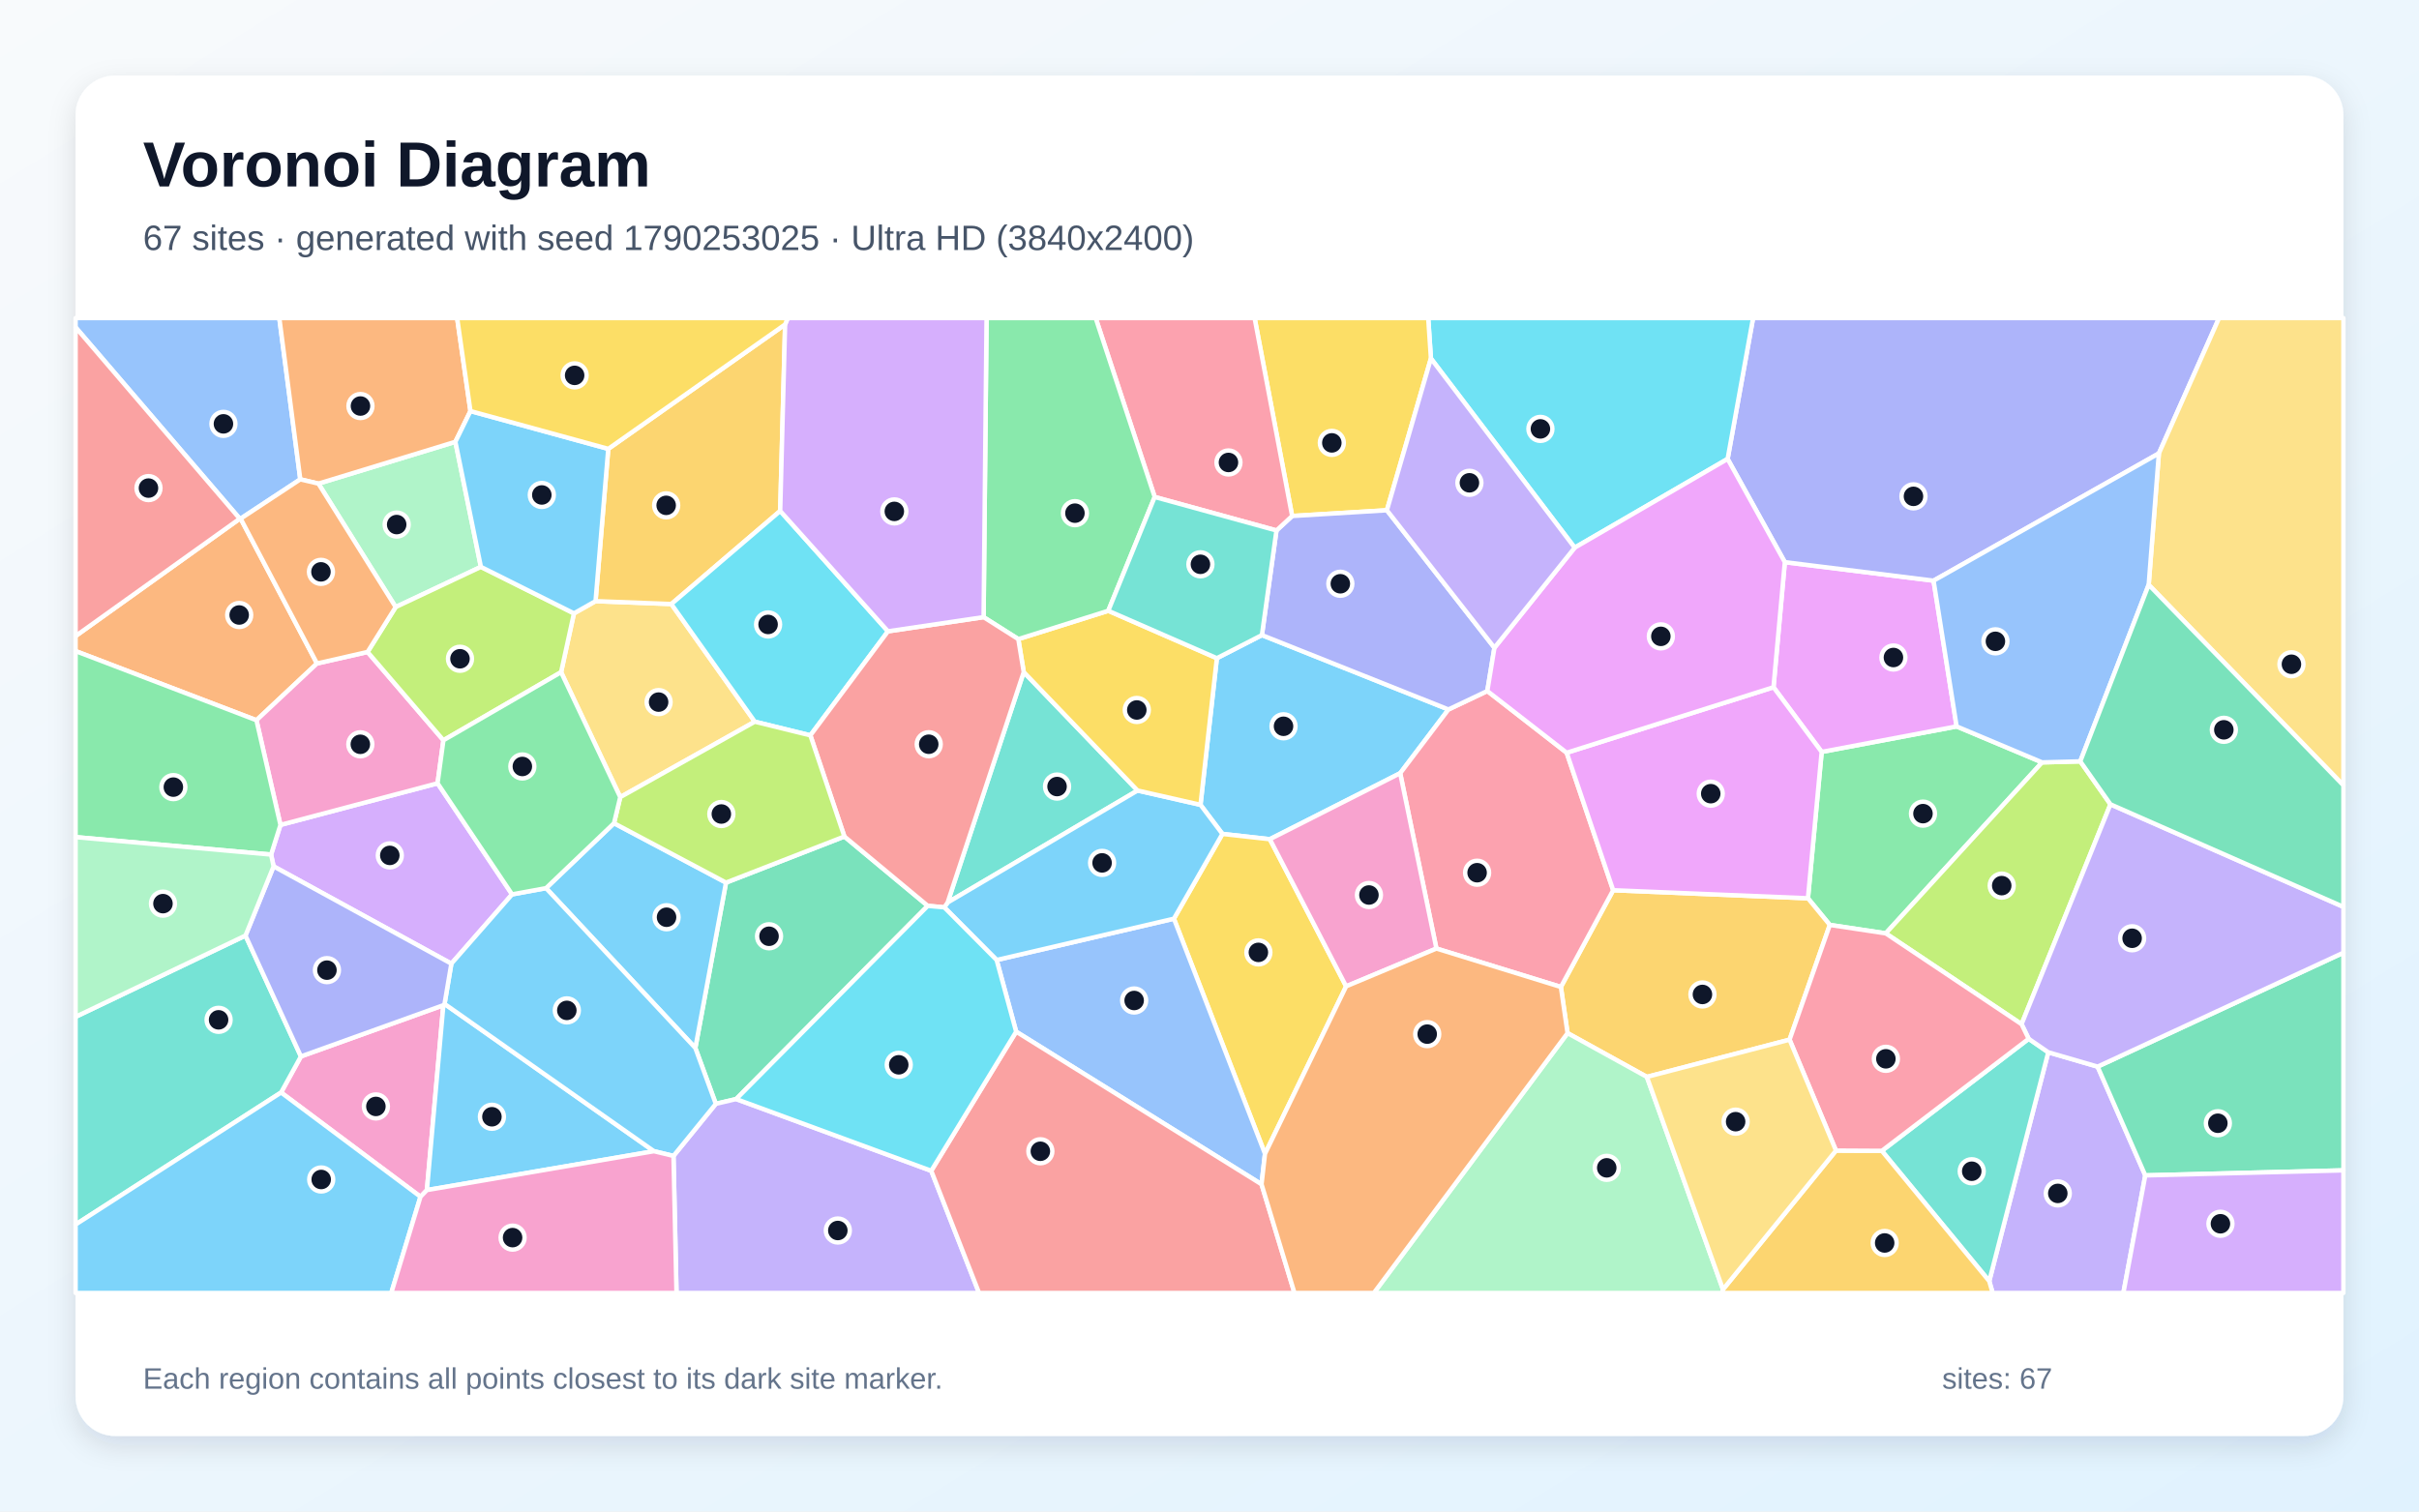
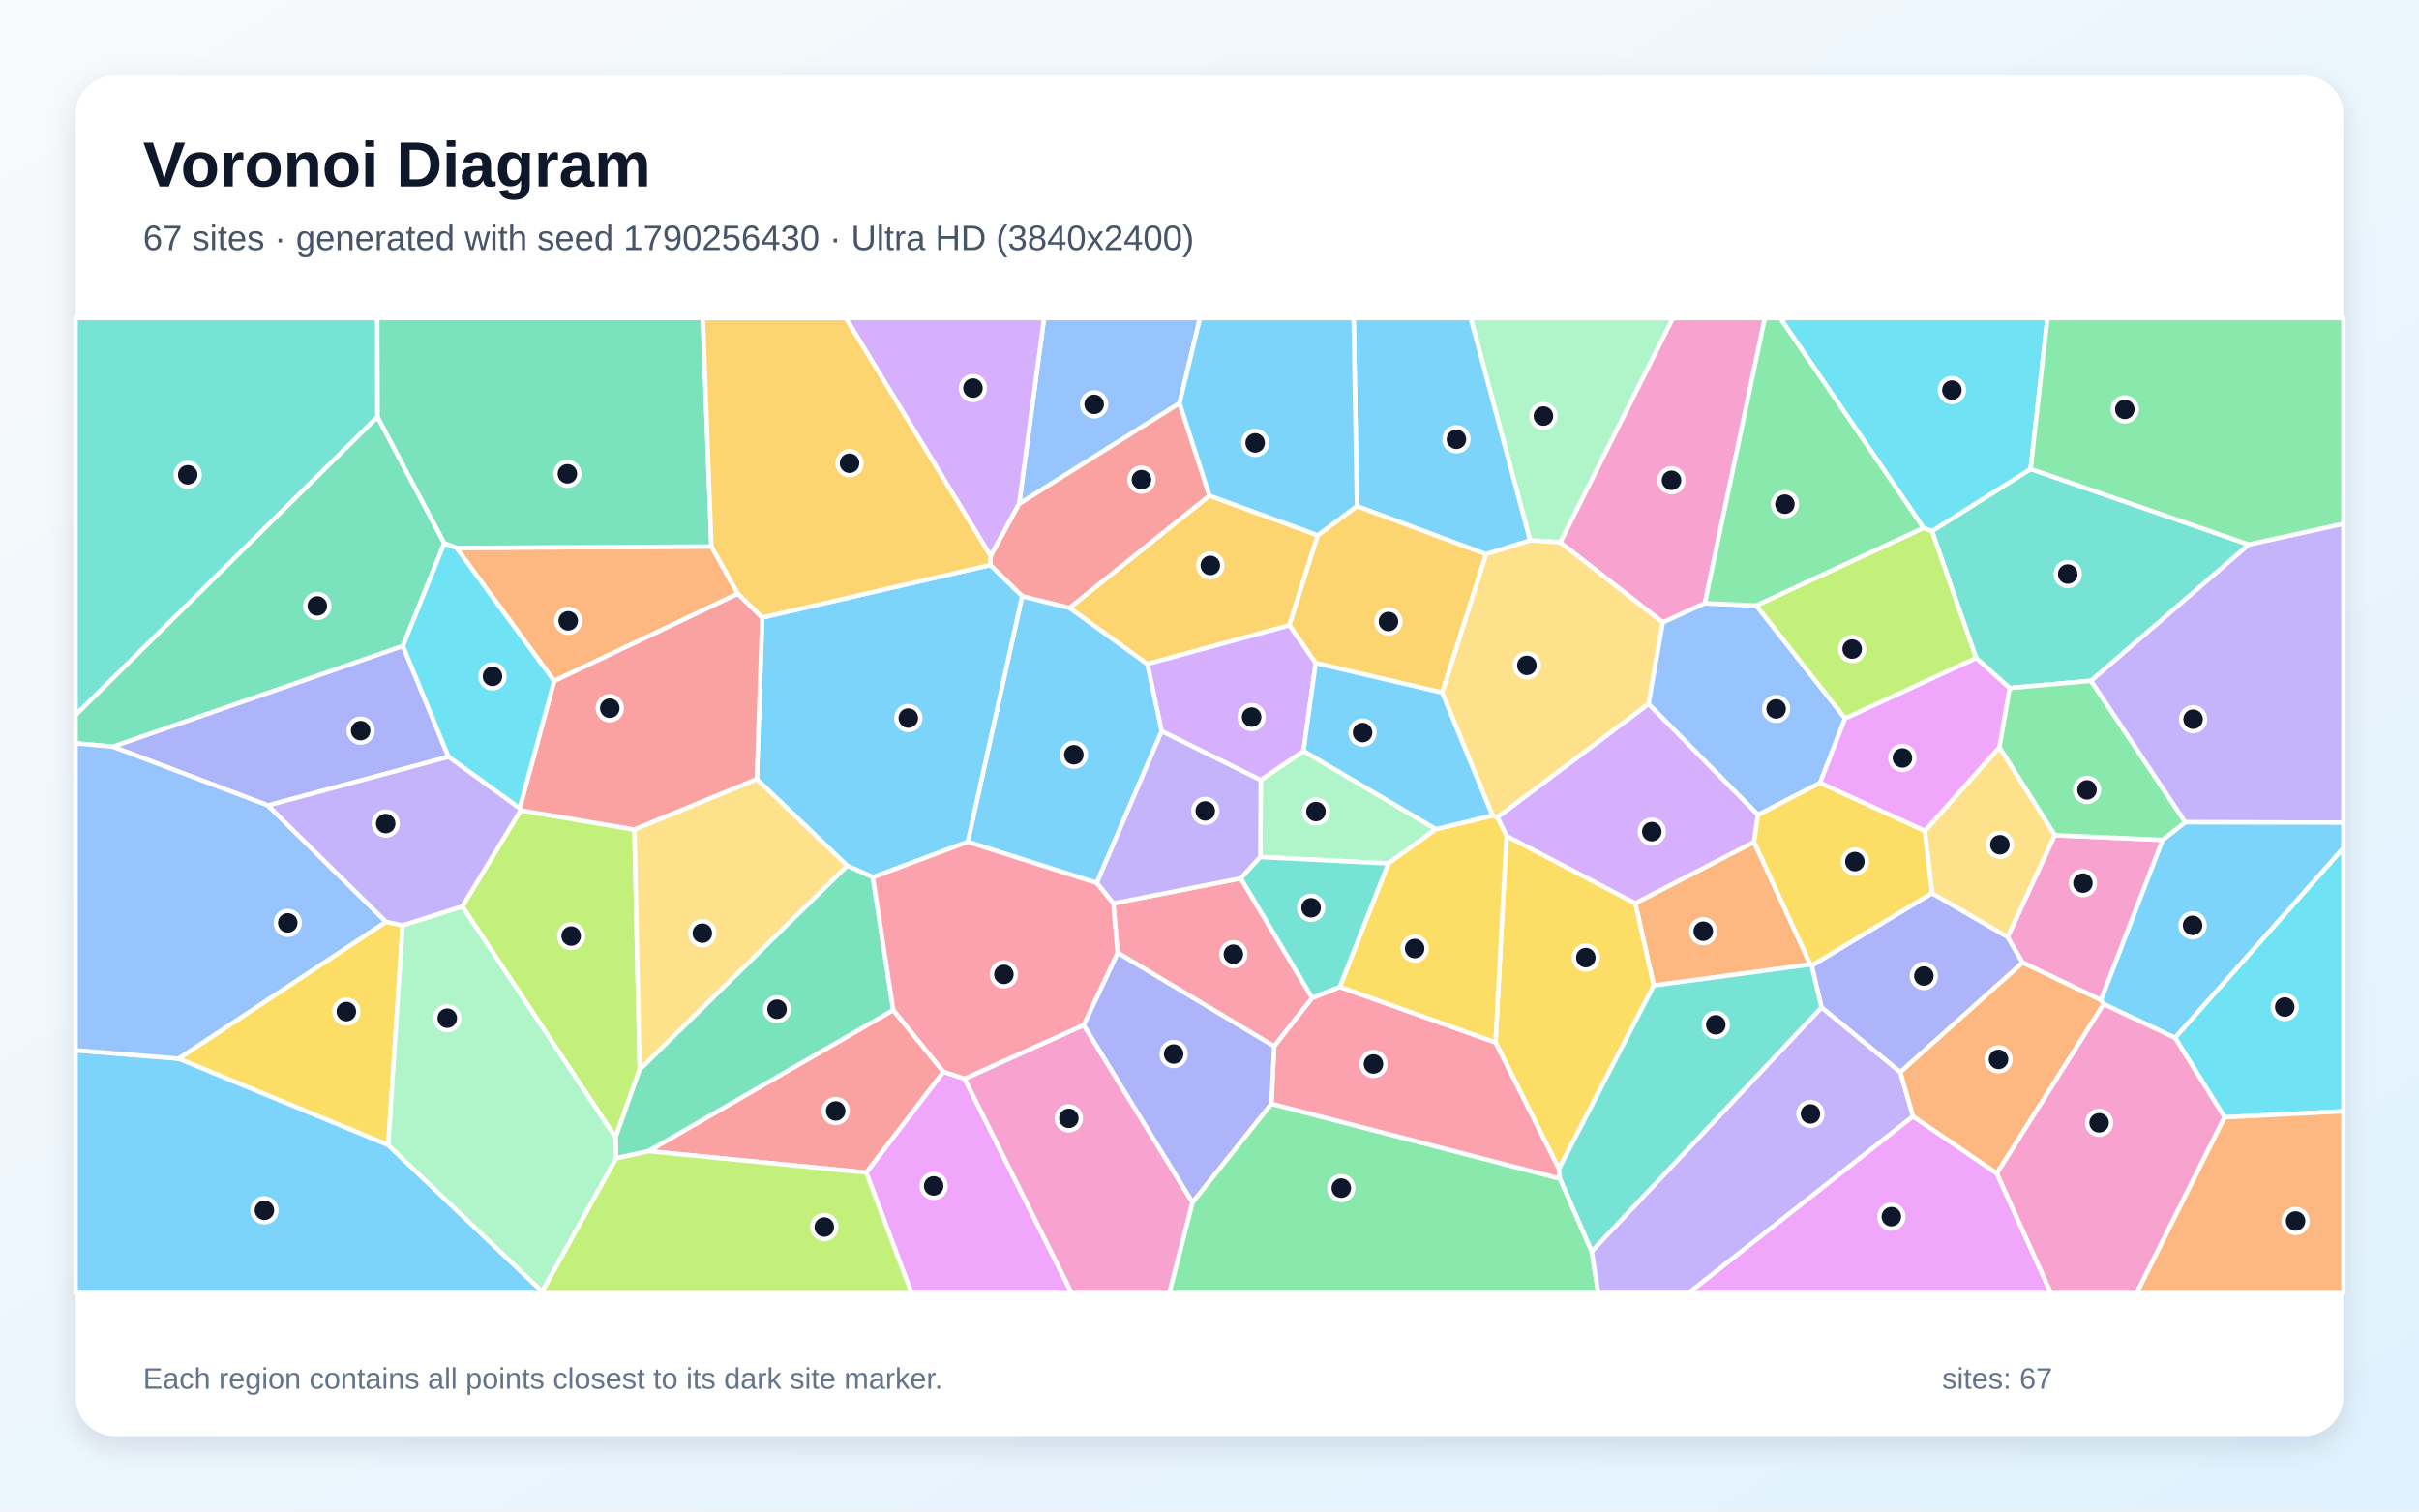
<svg xmlns="http://www.w3.org/2000/svg" width="3840" height="2400" viewBox="0 0 3840 2400" role="img" aria-labelledby="title description">
  <defs>
    <linearGradient id="background" x1="0" y1="0" x2="1" y2="1">
      <stop stop-color="#F8FAFC" />
      <stop offset="1" stop-color="#E0F2FE" />
    </linearGradient>
    <filter id="shadow" x="-5%" y="-5%" width="110%" height="110%">
      <feDropShadow dx="0" dy="15" stdDeviation="22" flood-color="#0F172A" flood-opacity=".12" />
    </filter>
  </defs>
  <rect width="3840" height="2400" fill="url(#background)" />
  <rect x="120" y="120" width="3600" height="2160" rx="63" fill="#FFFFFF" filter="url(#shadow)" />
  <g font-family="Arial, sans-serif">
    <text x="227" y="296" font-size="101" font-weight="700" fill="#0F172A">Voronoi Diagram</text>
-     <text x="227" y="397" font-size="56" fill="#475569">67 sites · generated with seed 1790253025 · Ultra HD (3840x2400)</text>
+     <text x="227" y="397" font-size="56" fill="#475569">67 sites · generated with seed 1790256430 · Ultra HD (3840x2400)</text>
  </g>
  <g stroke="#FFFFFF" stroke-width="7" stroke-linejoin="round">
-     <polygon points="1931.7,1045.1 2003.2,1008.4 2299.3,1126.5 2222.7,1227.7 2015.8,1332.5 1940.5,1324.1 1905.7,1277.9" fill="#38BDF8" fill-opacity="0.65" />
-     <polygon points="3157.8,2034.2 3251.5,1670.8 3329.8,1693.6 3405.5,1866.3 3370.7,2053.0 3163.2,2053.0" fill="#A78BFA" fill-opacity="0.65" />
-     <polygon points="667.5,1900.2 446.2,1734.7 477.7,1677.4 703.8,1596.1 677.7,1889.6" fill="#F472B6" fill-opacity="0.65" />
-     <polygon points="380.6,823.6 382.0,823.5 503.2,1053.5 407.1,1143.6 120.0,1033.8 120.0,1009.9" fill="#FB923C" fill-opacity="0.65" />
-     <polygon points="2136.9,1566.1 2008.1,1832.0 1863.5,1458.7 1940.5,1324.1 2015.8,1332.5" fill="#FACC15" fill-opacity="0.65" />
-     <polygon points="3241.7,1210.5 2993.5,1482.0 2904.7,1468.6 2870.0,1426.3 2891.8,1193.9 3106.0,1153.4" fill="#4ADE80" fill-opacity="0.65" />
-     <polygon points="1625.1,1067.1 1805.8,1255.2 1504.3,1433.0" fill="#2DD4BF" fill-opacity="0.65" />
-     <polygon points="476.7,761.1 382.0,823.5 380.6,823.6 120.0,519.7 120.0,505.0 443.4,505.0" fill="#60A5FA" fill-opacity="0.65" />
-     <polygon points="3106.0,1153.4 2891.8,1193.9 2815.3,1091.2 2833.3,892.6 3069.4,922.0" fill="#E879F9" fill-opacity="0.65" />
-     <polygon points="1340.4,1328.2 1472.8,1438.3 1168.6,1745.1 1136.3,1752.7 1103.8,1664.0 1152.5,1401.4" fill="#34D399" fill-opacity="0.65" />
-     <polygon points="380.6,823.6 120.0,1009.9 120.0,519.7" fill="#F87171" fill-opacity="0.65" />
-     <polygon points="3427.1,719.9 3069.4,922.0 2833.3,892.6 2742.5,728.7 2782.9,505.0 3522.6,505.0" fill="#818CF8" fill-opacity="0.65" />
-     <polygon points="2840.8,1650.8 2614.3,1709.9 2488.4,1640.4 2477.8,1567.1 2560.8,1413.5 2870.0,1426.3 2904.7,1468.6" fill="#FBBF24" fill-opacity="0.65" />
-     <polygon points="3302.3,1208.9 3350.2,1277.1 3209.1,1626.2 2993.5,1482.0 3241.7,1210.5" fill="#A3E635" fill-opacity="0.65" />
-     <polygon points="434.3,1375.6 430.3,1356.9 445.2,1309.8 694.6,1243.7 812.9,1420.1 716.5,1530.1" fill="#C084FC" fill-opacity="0.65" />
-     <polygon points="2361.0,1097.2 2487.0,1195.2 2560.8,1413.5 2477.8,1567.1 2280.2,1506.1 2222.7,1227.7 2299.3,1126.5" fill="#FB7185" fill-opacity="0.65" />
-     <polygon points="2742.5,728.7 2499.7,869.6 2271.5,569.2 2267.2,505.0 2782.9,505.0" fill="#22D3EE" fill-opacity="0.65" />
-     <polygon points="505.5,767.9 722.9,701.5 763.4,900.1 628.1,963.9" fill="#86EFAC" fill-opacity="0.65" />
-     <polygon points="890.7,1067.3 911.1,973.9 945.4,954.5 1065.7,959.1 1198.2,1145.9 984.6,1265.7" fill="#FCD34D" fill-opacity="0.65" />
-     <polygon points="677.7,1889.6 703.8,1596.1 705.7,1594.0 1038.1,1827.9" fill="#38BDF8" fill-opacity="0.65" />
-     <polygon points="974.7,1307.1 1152.5,1401.4 1103.8,1664.0 866.8,1410.2" fill="#38BDF8" fill-opacity="0.65" />
-     <polygon points="1069.1,1835.4 1136.3,1752.7 1168.6,1745.1 1478.3,1859.0 1554.2,2053.0 1073.9,2053.0" fill="#A78BFA" fill-opacity="0.65" />
-     <polygon points="583.5,1035.2 703.9,1175.4 694.6,1243.7 445.2,1309.8 407.1,1143.6 503.2,1053.5" fill="#F472B6" fill-opacity="0.65" />
-     <polygon points="746.8,652.7 722.9,701.5 505.5,767.9 476.7,761.1 443.4,505.0 725.7,505.0" fill="#FB923C" fill-opacity="0.65" />
-     <polygon points="2271.5,569.2 2201.6,810.2 2051.2,819.3 1991.6,505.0 2267.2,505.0" fill="#FACC15" fill-opacity="0.65" />
-     <polygon points="407.1,1143.6 445.2,1309.8 430.3,1356.9 120.0,1329.2 120.0,1033.8" fill="#4ADE80" fill-opacity="0.65" />
-     <polygon points="2987.3,1827.3 3220.4,1649.4 3251.5,1670.8 3157.8,2034.2" fill="#2DD4BF" fill-opacity="0.65" />
-     <polygon points="2002.6,1880.4 1613.1,1638.1 1582.1,1524.3 1863.5,1458.7 2008.1,1832.0" fill="#60A5FA" fill-opacity="0.65" />
-     <polygon points="2560.8,1413.5 2487.0,1195.2 2815.3,1091.2 2891.8,1193.9 2870.0,1426.3" fill="#E879F9" fill-opacity="0.65" />
-     <polygon points="3405.5,1866.3 3329.8,1693.6 3720.0,1512.7 3720.0,1858.3" fill="#34D399" fill-opacity="0.65" />
-     <polygon points="1478.3,1859.0 1613.1,1638.1 2002.6,1880.4 2054.9,2053.0 1554.2,2053.0" fill="#F87171" fill-opacity="0.65" />
-     <polygon points="2026.3,842.3 2051.2,819.3 2201.6,810.2 2372.3,1028.5 2361.0,1097.2 2299.3,1126.5 2003.2,1008.4" fill="#818CF8" fill-opacity="0.65" />
-     <polygon points="1246.3,515.2 1238.5,811.3 1065.7,959.1 945.4,954.5 965.6,712.7" fill="#FBBF24" fill-opacity="0.65" />
-     <polygon points="628.1,963.9 763.4,900.1 911.1,973.9 890.7,1067.3 703.9,1175.4 583.5,1035.2" fill="#A3E635" fill-opacity="0.65" />
-     <polygon points="3405.5,1866.3 3720.0,1858.3 3720.0,2053.0 3370.7,2053.0" fill="#C084FC" fill-opacity="0.65" />
-     <polygon points="2051.2,819.3 2026.3,842.3 1833.0,789.1 1739.3,505.0 1991.6,505.0" fill="#FB7185" fill-opacity="0.65" />
-     <polygon points="1238.5,811.3 1409.6,1002.4 1286.4,1167.6 1198.2,1145.9 1065.7,959.1" fill="#22D3EE" fill-opacity="0.65" />
-     <polygon points="2488.4,1640.4 2614.3,1709.9 2735.1,2047.4 2733.6,2053.0 2180.9,2053.0" fill="#86EFAC" fill-opacity="0.65" />
-     <polygon points="3410.9,928.5 3427.1,719.9 3522.6,505.0 3720.0,505.0 3720.0,1247.0" fill="#FCD34D" fill-opacity="0.65" />
-     <polygon points="1582.1,1524.3 1499.0,1440.7 1504.3,1433.0 1805.8,1255.2 1905.7,1277.9 1940.5,1324.1 1863.5,1458.7" fill="#38BDF8" fill-opacity="0.65" />
-     <polygon points="1069.1,1835.4 1038.1,1827.9 705.7,1594.0 716.5,1530.1 812.9,1420.1 866.8,1410.2 1103.8,1664.0 1136.3,1752.7" fill="#38BDF8" fill-opacity="0.65" />
-     <polygon points="3329.8,1693.6 3251.5,1670.8 3220.4,1649.4 3209.1,1626.2 3350.2,1277.1 3720.0,1439.9 3720.0,1512.7" fill="#A78BFA" fill-opacity="0.65" />
-     <polygon points="2280.2,1506.1 2136.9,1566.1 2015.8,1332.5 2222.7,1227.7" fill="#F472B6" fill-opacity="0.65" />
-     <polygon points="2002.6,1880.4 2008.1,1832.0 2136.9,1566.1 2280.2,1506.1 2477.8,1567.1 2488.4,1640.4 2180.9,2053.0 2054.9,2053.0" fill="#FB923C" fill-opacity="0.65" />
-     <polygon points="1805.8,1255.2 1625.1,1067.1 1616.5,1014.8 1759.3,969.8 1931.7,1045.1 1905.7,1277.9" fill="#FACC15" fill-opacity="0.65" />
-     <polygon points="1759.3,969.8 1616.5,1014.8 1561.4,979.9 1566.1,505.0 1739.3,505.0 1833.0,789.1" fill="#4ADE80" fill-opacity="0.65" />
-     <polygon points="120.0,1944.3 120.0,1614.5 389.7,1485.5 477.7,1677.4 446.2,1734.7" fill="#2DD4BF" fill-opacity="0.65" />
-     <polygon points="3410.9,928.5 3302.3,1208.9 3241.7,1210.5 3106.0,1153.4 3069.4,922.0 3427.1,719.9" fill="#60A5FA" fill-opacity="0.65" />
-     <polygon points="2372.3,1028.5 2499.7,869.6 2742.5,728.7 2833.3,892.6 2815.3,1091.2 2487.0,1195.2 2361.0,1097.2" fill="#E879F9" fill-opacity="0.65" />
-     <polygon points="3350.2,1277.1 3302.3,1208.9 3410.9,928.5 3720.0,1247.0 3720.0,1439.9" fill="#34D399" fill-opacity="0.65" />
-     <polygon points="1286.4,1167.6 1409.6,1002.4 1561.4,979.9 1616.5,1014.8 1625.1,1067.1 1504.3,1433.0 1499.0,1440.7 1472.8,1438.3 1340.4,1328.2" fill="#F87171" fill-opacity="0.65" />
-     <polygon points="389.7,1485.5 434.3,1375.6 716.5,1530.1 705.7,1594.0 703.8,1596.1 477.7,1677.4" fill="#818CF8" fill-opacity="0.65" />
-     <polygon points="2735.1,2047.4 2914.5,1826.9 2987.3,1827.3 3157.8,2034.2 3163.2,2053.0 2733.6,2053.0" fill="#FBBF24" fill-opacity="0.65" />
-     <polygon points="1340.4,1328.2 1152.5,1401.4 974.7,1307.1 984.6,1265.7 1198.2,1145.9 1286.4,1167.6" fill="#A3E635" fill-opacity="0.65" />
-     <polygon points="1561.4,979.9 1409.6,1002.4 1238.5,811.3 1246.3,515.2 1250.6,505.0 1566.1,505.0" fill="#C084FC" fill-opacity="0.65" />
-     <polygon points="3220.4,1649.4 2987.3,1827.3 2914.5,1826.9 2840.8,1650.8 2904.7,1468.6 2993.5,1482.0 3209.1,1626.2" fill="#FB7185" fill-opacity="0.65" />
-     <polygon points="1499.0,1440.7 1582.1,1524.3 1613.1,1638.1 1478.3,1859.0 1168.6,1745.1 1472.8,1438.3" fill="#22D3EE" fill-opacity="0.65" />
-     <polygon points="430.3,1356.9 434.3,1375.6 389.7,1485.5 120.0,1614.5 120.0,1329.2" fill="#86EFAC" fill-opacity="0.65" />
-     <polygon points="2914.5,1826.9 2735.1,2047.4 2614.3,1709.9 2840.8,1650.8" fill="#FCD34D" fill-opacity="0.65" />
-     <polygon points="120.0,1944.3 446.2,1734.7 667.5,1900.2 621.1,2053.0 120.0,2053.0" fill="#38BDF8" fill-opacity="0.65" />
-     <polygon points="965.6,712.7 945.4,954.5 911.1,973.9 763.4,900.1 722.9,701.5 746.8,652.7" fill="#38BDF8" fill-opacity="0.65" />
-     <polygon points="2372.3,1028.5 2201.6,810.2 2271.5,569.2 2499.7,869.6" fill="#A78BFA" fill-opacity="0.65" />
-     <polygon points="667.5,1900.2 677.7,1889.6 1038.1,1827.9 1069.1,1835.4 1073.9,2053.0 621.1,2053.0" fill="#F472B6" fill-opacity="0.65" />
-     <polygon points="505.5,767.9 628.1,963.9 583.5,1035.2 503.2,1053.5 382.0,823.5 476.7,761.1" fill="#FB923C" fill-opacity="0.65" />
-     <polygon points="1246.3,515.2 965.6,712.7 746.8,652.7 725.7,505.0 1250.6,505.0" fill="#FACC15" fill-opacity="0.65" />
-     <polygon points="703.9,1175.4 890.7,1067.3 984.6,1265.7 974.7,1307.1 866.8,1410.2 812.9,1420.1 694.6,1243.7" fill="#4ADE80" fill-opacity="0.65" />
-     <polygon points="1759.3,969.8 1833.0,789.1 2026.3,842.3 2003.2,1008.4 1931.7,1045.1" fill="#2DD4BF" fill-opacity="0.65" />
+     <polygon points="1536.2,1336.7 1622.6,946.6 1697.9,965.1 1821.6,1054.3 1844.2,1160.8 1741.0,1402.0" fill="#38BDF8" fill-opacity="0.65" />
+     <polygon points="3468.8,1305.6 3319.1,1081.0 3569.7,864.6 3720.0,831.5 3720.0,1306.2" fill="#A78BFA" fill-opacity="0.65" />
+     <polygon points="2706.3,957.9 2639.6,988.4 2476.7,861.2 2655.5,505.0 2801.6,505.0" fill="#F472B6" fill-opacity="0.65" />
+     <polygon points="1171.4,942.7 879.7,1081.4 724.7,870.0 1129.3,867.7" fill="#FB923C" fill-opacity="0.65" />
+     <polygon points="612.7,1463.6 639.2,1469.2 616.4,1818.2 283.3,1680.9" fill="#FACC15" fill-opacity="0.65" />
+     <polygon points="1893.0,1909.0 2018.2,1752.5 2476.4,1871.4 2526.7,1986.8 2537.2,2053.0 1856.1,2053.0" fill="#4ADE80" fill-opacity="0.65" />
+     <polygon points="3569.7,864.6 3319.1,1081.0 3190.1,1092.5 3136.9,1044.7 3066.8,843.3 3223.5,744.7" fill="#2DD4BF" fill-opacity="0.65" />
+     <polygon points="1872.5,640.2 1617.8,800.1 1657.4,505.0 1904.9,505.0" fill="#60A5FA" fill-opacity="0.65" />
+     <polygon points="1375.1,1861.8 1497.6,1701.7 1531.2,1712.8 1701.2,2053.0 1446.9,2053.0" fill="#E879F9" fill-opacity="0.65" />
+     <polygon points="1129.3,867.7 724.7,870.0 705.2,862.8 599.1,662.1 598.7,505.0 1115.7,505.0" fill="#34D399" fill-opacity="0.65" />
+     <polygon points="1029.3,1827.8 1418.0,1603.7 1497.6,1701.7 1375.1,1861.8" fill="#F87171" fill-opacity="0.65" />
+     <polygon points="3016.6,1702.4 2891.5,1599.6 2875.9,1533.2 3067.0,1418.1 3187.0,1487.7 3210.9,1528.4" fill="#818CF8" fill-opacity="0.65" />
+     <polygon points="1919.9,786.9 2091.9,849.9 2046.8,993.0 1821.6,1054.3 1697.9,965.1" fill="#FBBF24" fill-opacity="0.65" />
+     <polygon points="860.6,2050.7 978.0,1838.9 1029.3,1827.8 1375.1,1861.8 1446.9,2053.0 860.6,2053.0" fill="#A3E635" fill-opacity="0.65" />
+     <polygon points="1617.8,800.1 1572.7,883.1 1342.6,505.0 1657.4,505.0" fill="#C084FC" fill-opacity="0.65" />
+     <polygon points="1767.3,1434.4 1969.7,1394.6 2083.1,1584.5 2022.7,1661.4 1774.2,1512.8" fill="#FB7185" fill-opacity="0.65" />
+     <polygon points="3223.5,744.7 3066.8,843.3 3053.5,838.2 2825.9,505.0 3250.2,505.0" fill="#22D3EE" fill-opacity="0.65" />
+     <polygon points="2476.7,861.2 2428.9,858.0 2334.6,505.0 2655.5,505.0" fill="#86EFAC" fill-opacity="0.65" />
+     <polygon points="2617.0,1117.9 2377.1,1298.0 2369.1,1294.9 2289.3,1099.7 2358.9,879.8 2428.9,858.0 2476.7,861.2 2639.6,988.4" fill="#FCD34D" fill-opacity="0.65" />
+     <polygon points="3452.8,1648.0 3339.5,1594.3 3335.0,1587.9 3432.9,1333.6 3468.8,1305.6 3720.0,1306.2 3720.0,1346.7" fill="#38BDF8" fill-opacity="0.65" />
+     <polygon points="120.0,1667.6 283.3,1680.9 616.4,1818.2 860.6,2050.7 860.6,2053.0 120.0,2053.0" fill="#38BDF8" fill-opacity="0.65" />
+     <polygon points="2526.7,1986.8 2891.5,1599.6 3016.6,1702.4 3036.9,1772.5 2680.8,2053.0 2537.2,2053.0" fill="#A78BFA" fill-opacity="0.65" />
+     <polygon points="3261.7,1326.1 3432.9,1333.6 3335.0,1587.9 3210.9,1528.4 3187.0,1487.7" fill="#F472B6" fill-opacity="0.65" />
+     <polygon points="2873.8,1531.4 2625.3,1564.8 2595.9,1434.2 2784.4,1336.8" fill="#FB923C" fill-opacity="0.65" />
+     <polygon points="2391.5,1327.2 2595.9,1434.2 2625.3,1564.8 2474.7,1856.1 2374.0,1655.1" fill="#FACC15" fill-opacity="0.65" />
+     <polygon points="3432.9,1333.6 3261.7,1326.1 3173.8,1186.6 3190.1,1092.5 3319.1,1081.0 3468.8,1305.6" fill="#4ADE80" fill-opacity="0.65" />
+     <polygon points="120.0,1135.5 120.0,505.0 598.7,505.0 599.1,662.1" fill="#2DD4BF" fill-opacity="0.65" />
+     <polygon points="2788.0,961.4 2929.0,1140.6 2889.2,1243.1 2790.7,1293.9 2617.0,1117.9 2639.6,988.4 2706.3,957.9" fill="#60A5FA" fill-opacity="0.65" />
+     <polygon points="3036.9,1772.5 3169.9,1863.1 3255.7,2053.0 2680.8,2053.0" fill="#E879F9" fill-opacity="0.65" />
+     <polygon points="639.6,1025.8 179.3,1185.7 120.0,1180.2 120.0,1135.5 599.1,662.1 705.2,862.8" fill="#34D399" fill-opacity="0.65" />
+     <polygon points="1919.9,786.9 1697.9,965.1 1622.6,946.6 1571.9,897.1 1572.7,883.1 1617.8,800.1 1872.5,640.2" fill="#F87171" fill-opacity="0.65" />
+     <polygon points="712.0,1201.7 425.4,1278.9 179.3,1185.7 639.6,1025.8" fill="#818CF8" fill-opacity="0.65" />
+     <polygon points="2154.1,803.5 2358.9,879.8 2289.3,1099.7 2088.6,1052.9 2046.8,993.0 2091.9,849.9" fill="#FBBF24" fill-opacity="0.65" />
+     <polygon points="826.5,1286.6 1007.1,1317.2 1015.5,1698.0 977.1,1806.1 733.9,1439.2" fill="#A3E635" fill-opacity="0.65" />
+     <polygon points="2790.7,1293.9 2784.4,1336.8 2595.9,1434.2 2391.5,1327.2 2377.1,1298.0 2617.0,1117.9" fill="#C084FC" fill-opacity="0.65" />
+     <polygon points="2126.8,1567.0 2374.0,1655.1 2474.7,1856.1 2476.4,1871.4 2018.2,1752.5 2022.7,1661.4 2083.1,1584.5" fill="#FB7185" fill-opacity="0.65" />
+     <polygon points="3531.4,1774.1 3452.8,1648.0 3720.0,1346.7 3720.0,1764.5" fill="#22D3EE" fill-opacity="0.65" />
+     <polygon points="2069.2,1192.4 2279.5,1316.5 2203.9,1371.0 2000.7,1360.8 2001.4,1238.5" fill="#86EFAC" fill-opacity="0.65" />
+     <polygon points="3055.5,1319.4 3173.8,1186.6 3261.7,1326.1 3187.0,1487.7 3067.0,1418.1" fill="#FCD34D" fill-opacity="0.65" />
+     <polygon points="2428.9,858.0 2358.9,879.8 2154.1,803.5 2148.8,505.0 2334.6,505.0" fill="#38BDF8" fill-opacity="0.65" />
+     <polygon points="1385.6,1392.9 1344.8,1374.5 1201.4,1237.3 1210.0,980.5 1571.9,897.1 1622.6,946.6 1536.2,1336.7" fill="#38BDF8" fill-opacity="0.65" />
+     <polygon points="2001.4,1238.5 2000.7,1360.8 1969.7,1394.6 1767.3,1434.4 1741.0,1402.0 1844.2,1160.8" fill="#A78BFA" fill-opacity="0.65" />
+     <polygon points="1531.2,1712.8 1720.3,1627.5 1893.0,1909.0 1856.1,2053.0 1701.2,2053.0" fill="#F472B6" fill-opacity="0.65" />
+     <polygon points="3169.9,1863.1 3036.9,1772.5 3016.6,1702.4 3210.9,1528.4 3335.0,1587.9 3339.5,1594.3" fill="#FB923C" fill-opacity="0.65" />
+     <polygon points="2203.9,1371.0 2279.5,1316.5 2369.1,1294.9 2377.1,1298.0 2391.5,1327.2 2374.0,1655.1 2126.8,1567.0" fill="#FACC15" fill-opacity="0.65" />
+     <polygon points="3569.7,864.6 3223.5,744.7 3250.2,505.0 3720.0,505.0 3720.0,831.5" fill="#4ADE80" fill-opacity="0.65" />
+     <polygon points="2526.7,1986.8 2476.4,1871.4 2474.7,1856.1 2625.3,1564.8 2873.8,1531.4 2875.9,1533.2 2891.5,1599.6" fill="#2DD4BF" fill-opacity="0.65" />
+     <polygon points="425.4,1278.9 612.7,1463.6 283.3,1680.9 120.0,1667.6 120.0,1180.2 179.3,1185.7" fill="#60A5FA" fill-opacity="0.65" />
+     <polygon points="3173.8,1186.6 3055.5,1319.4 2889.2,1243.1 2929.0,1140.6 3136.9,1044.7 3190.1,1092.5" fill="#E879F9" fill-opacity="0.65" />
+     <polygon points="1418.0,1603.7 1029.3,1827.8 978.0,1838.9 977.1,1806.1 1015.5,1698.0 1344.8,1374.5 1385.6,1392.9" fill="#34D399" fill-opacity="0.65" />
+     <polygon points="1210.0,980.5 1201.4,1237.3 1007.1,1317.2 826.5,1286.6 824.9,1283.5 879.7,1081.4 1171.4,942.7" fill="#F87171" fill-opacity="0.65" />
+     <polygon points="1720.3,1627.5 1774.2,1512.8 2022.7,1661.4 2018.2,1752.5 1893.0,1909.0" fill="#818CF8" fill-opacity="0.65" />
+     <polygon points="1572.7,883.1 1571.9,897.1 1210.0,980.5 1171.4,942.7 1129.3,867.7 1115.7,505.0 1342.6,505.0" fill="#FBBF24" fill-opacity="0.65" />
+     <polygon points="2929.0,1140.6 2788.0,961.4 3053.5,838.2 3066.8,843.3 3136.9,1044.7" fill="#A3E635" fill-opacity="0.65" />
+     <polygon points="2088.6,1052.9 2069.2,1192.4 2001.4,1238.5 1844.2,1160.8 1821.6,1054.3 2046.8,993.0" fill="#C084FC" fill-opacity="0.65" />
+     <polygon points="1767.3,1434.4 1774.2,1512.8 1720.3,1627.5 1531.2,1712.8 1497.6,1701.7 1418.0,1603.7 1385.6,1392.9 1536.2,1336.7 1741.0,1402.0" fill="#FB7185" fill-opacity="0.65" />
+     <polygon points="824.9,1283.5 712.0,1201.7 639.6,1025.8 705.2,862.8 724.7,870.0 879.7,1081.4" fill="#22D3EE" fill-opacity="0.65" />
+     <polygon points="616.4,1818.2 639.2,1469.2 733.9,1439.2 977.1,1806.1 978.0,1838.9 860.6,2050.7" fill="#86EFAC" fill-opacity="0.65" />
+     <polygon points="1201.4,1237.3 1344.8,1374.5 1015.5,1698.0 1007.1,1317.2" fill="#FCD34D" fill-opacity="0.65" />
+     <polygon points="2088.6,1052.9 2289.3,1099.7 2369.1,1294.9 2279.5,1316.5 2069.2,1192.4" fill="#38BDF8" fill-opacity="0.65" />
+     <polygon points="2154.1,803.5 2091.9,849.9 1919.9,786.9 1872.5,640.2 1904.9,505.0 2148.8,505.0" fill="#38BDF8" fill-opacity="0.65" />
+     <polygon points="824.9,1283.5 826.5,1286.6 733.9,1439.2 639.2,1469.2 612.7,1463.6 425.4,1278.9 712.0,1201.7" fill="#A78BFA" fill-opacity="0.65" />
+     <polygon points="3169.9,1863.1 3339.5,1594.3 3452.8,1648.0 3531.4,1774.1 3392.0,2053.0 3255.7,2053.0" fill="#F472B6" fill-opacity="0.65" />
+     <polygon points="3531.4,1774.1 3720.0,1764.5 3720.0,2053.0 3392.0,2053.0" fill="#FB923C" fill-opacity="0.65" />
+     <polygon points="2790.7,1293.9 2889.2,1243.1 3055.5,1319.4 3067.0,1418.1 2875.9,1533.2 2873.8,1531.4 2784.4,1336.8" fill="#FACC15" fill-opacity="0.65" />
+     <polygon points="3053.5,838.2 2788.0,961.4 2706.3,957.9 2801.6,505.0 2825.9,505.0" fill="#4ADE80" fill-opacity="0.65" />
+     <polygon points="2000.7,1360.8 2203.9,1371.0 2126.8,1567.0 2083.1,1584.5 1969.7,1394.6" fill="#2DD4BF" fill-opacity="0.65" />
  </g>
  <g>
-     <circle cx="2037.5" cy="1153.2" r="19" fill="#0F172A" stroke="#FFFFFF" stroke-width="7" />
-     <circle cx="3266.6" cy="1894.9" r="19" fill="#0F172A" stroke="#FFFFFF" stroke-width="7" />
-     <circle cx="596.7" cy="1756.8" r="19" fill="#0F172A" stroke="#FFFFFF" stroke-width="7" />
-     <circle cx="379.7" cy="976.5" r="19" fill="#0F172A" stroke="#FFFFFF" stroke-width="7" />
-     <circle cx="1997.6" cy="1512.2" r="19" fill="#0F172A" stroke="#FFFFFF" stroke-width="7" />
-     <circle cx="3052.6" cy="1291.9" r="19" fill="#0F172A" stroke="#FFFFFF" stroke-width="7" />
-     <circle cx="1678.0" cy="1248.9" r="19" fill="#0F172A" stroke="#FFFFFF" stroke-width="7" />
-     <circle cx="354.7" cy="673.0" r="19" fill="#0F172A" stroke="#FFFFFF" stroke-width="7" />
-     <circle cx="3005.7" cy="1044.0" r="19" fill="#0F172A" stroke="#FFFFFF" stroke-width="7" />
-     <circle cx="1220.8" cy="1486.6" r="19" fill="#0F172A" stroke="#FFFFFF" stroke-width="7" />
-     <circle cx="235.7" cy="775.0" r="19" fill="#0F172A" stroke="#FFFFFF" stroke-width="7" />
-     <circle cx="3037.5" cy="788.1" r="19" fill="#0F172A" stroke="#FFFFFF" stroke-width="7" />
-     <circle cx="2702.5" cy="1579.0" r="19" fill="#0F172A" stroke="#FFFFFF" stroke-width="7" />
-     <circle cx="3177.6" cy="1406.2" r="19" fill="#0F172A" stroke="#FFFFFF" stroke-width="7" />
-     <circle cx="618.8" cy="1358.2" r="19" fill="#0F172A" stroke="#FFFFFF" stroke-width="7" />
-     <circle cx="2344.8" cy="1385.7" r="19" fill="#0F172A" stroke="#FFFFFF" stroke-width="7" />
-     <circle cx="2445.3" cy="681.0" r="19" fill="#0F172A" stroke="#FFFFFF" stroke-width="7" />
-     <circle cx="629.7" cy="832.9" r="19" fill="#0F172A" stroke="#FFFFFF" stroke-width="7" />
-     <circle cx="1045.5" cy="1114.8" r="19" fill="#0F172A" stroke="#FFFFFF" stroke-width="7" />
-     <circle cx="780.9" cy="1773.2" r="19" fill="#0F172A" stroke="#FFFFFF" stroke-width="7" />
-     <circle cx="1058.1" cy="1456.4" r="19" fill="#0F172A" stroke="#FFFFFF" stroke-width="7" />
-     <circle cx="1330.0" cy="1953.8" r="19" fill="#0F172A" stroke="#FFFFFF" stroke-width="7" />
-     <circle cx="572.0" cy="1181.8" r="19" fill="#0F172A" stroke="#FFFFFF" stroke-width="7" />
-     <circle cx="572.2" cy="644.7" r="19" fill="#0F172A" stroke="#FFFFFF" stroke-width="7" />
-     <circle cx="2114.2" cy="703.2" r="19" fill="#0F172A" stroke="#FFFFFF" stroke-width="7" />
-     <circle cx="275.2" cy="1249.8" r="19" fill="#0F172A" stroke="#FFFFFF" stroke-width="7" />
-     <circle cx="3130.0" cy="1859.7" r="19" fill="#0F172A" stroke="#FFFFFF" stroke-width="7" />
-     <circle cx="1800.4" cy="1588.6" r="19" fill="#0F172A" stroke="#FFFFFF" stroke-width="7" />
-     <circle cx="2715.7" cy="1260.2" r="19" fill="#0F172A" stroke="#FFFFFF" stroke-width="7" />
-     <circle cx="3520.7" cy="1783.5" r="19" fill="#0F172A" stroke="#FFFFFF" stroke-width="7" />
-     <circle cx="1651.5" cy="1828.0" r="19" fill="#0F172A" stroke="#FFFFFF" stroke-width="7" />
-     <circle cx="2127.7" cy="926.9" r="19" fill="#0F172A" stroke="#FFFFFF" stroke-width="7" />
-     <circle cx="1057.5" cy="802.4" r="19" fill="#0F172A" stroke="#FFFFFF" stroke-width="7" />
-     <circle cx="730.2" cy="1046.0" r="19" fill="#0F172A" stroke="#FFFFFF" stroke-width="7" />
-     <circle cx="3524.8" cy="1943.1" r="19" fill="#0F172A" stroke="#FFFFFF" stroke-width="7" />
-     <circle cx="1950.1" cy="734.3" r="19" fill="#0F172A" stroke="#FFFFFF" stroke-width="7" />
-     <circle cx="1219.3" cy="991.5" r="19" fill="#0F172A" stroke="#FFFFFF" stroke-width="7" />
-     <circle cx="2550.6" cy="1854.3" r="19" fill="#0F172A" stroke="#FFFFFF" stroke-width="7" />
-     <circle cx="3637.5" cy="1054.7" r="19" fill="#0F172A" stroke="#FFFFFF" stroke-width="7" />
-     <circle cx="1749.5" cy="1370.1" r="19" fill="#0F172A" stroke="#FFFFFF" stroke-width="7" />
-     <circle cx="899.8" cy="1604.3" r="19" fill="#0F172A" stroke="#FFFFFF" stroke-width="7" />
-     <circle cx="3384.6" cy="1489.8" r="19" fill="#0F172A" stroke="#FFFFFF" stroke-width="7" />
-     <circle cx="2173.1" cy="1421.1" r="19" fill="#0F172A" stroke="#FFFFFF" stroke-width="7" />
-     <circle cx="2265.6" cy="1642.0" r="19" fill="#0F172A" stroke="#FFFFFF" stroke-width="7" />
-     <circle cx="1804.6" cy="1127.3" r="19" fill="#0F172A" stroke="#FFFFFF" stroke-width="7" />
-     <circle cx="1706.4" cy="814.8" r="19" fill="#0F172A" stroke="#FFFFFF" stroke-width="7" />
-     <circle cx="347.0" cy="1619.3" r="19" fill="#0F172A" stroke="#FFFFFF" stroke-width="7" />
-     <circle cx="3167.6" cy="1018.3" r="19" fill="#0F172A" stroke="#FFFFFF" stroke-width="7" />
-     <circle cx="2636.5" cy="1010.4" r="19" fill="#0F172A" stroke="#FFFFFF" stroke-width="7" />
-     <circle cx="3530.2" cy="1158.8" r="19" fill="#0F172A" stroke="#FFFFFF" stroke-width="7" />
-     <circle cx="1474.3" cy="1181.7" r="19" fill="#0F172A" stroke="#FFFFFF" stroke-width="7" />
-     <circle cx="519.0" cy="1540.4" r="19" fill="#0F172A" stroke="#FFFFFF" stroke-width="7" />
-     <circle cx="2991.8" cy="1973.6" r="19" fill="#0F172A" stroke="#FFFFFF" stroke-width="7" />
-     <circle cx="1145.1" cy="1292.5" r="19" fill="#0F172A" stroke="#FFFFFF" stroke-width="7" />
-     <circle cx="1419.7" cy="812.0" r="19" fill="#0F172A" stroke="#FFFFFF" stroke-width="7" />
-     <circle cx="2993.7" cy="1681.2" r="19" fill="#0F172A" stroke="#FFFFFF" stroke-width="7" />
-     <circle cx="1426.7" cy="1690.7" r="19" fill="#0F172A" stroke="#FFFFFF" stroke-width="7" />
-     <circle cx="258.7" cy="1434.8" r="19" fill="#0F172A" stroke="#FFFFFF" stroke-width="7" />
-     <circle cx="2755.2" cy="1781.0" r="19" fill="#0F172A" stroke="#FFFFFF" stroke-width="7" />
-     <circle cx="509.9" cy="1872.8" r="19" fill="#0F172A" stroke="#FFFFFF" stroke-width="7" />
-     <circle cx="860.1" cy="785.9" r="19" fill="#0F172A" stroke="#FFFFFF" stroke-width="7" />
-     <circle cx="2332.6" cy="766.6" r="19" fill="#0F172A" stroke="#FFFFFF" stroke-width="7" />
-     <circle cx="813.7" cy="1965.1" r="19" fill="#0F172A" stroke="#FFFFFF" stroke-width="7" />
-     <circle cx="509.5" cy="908.0" r="19" fill="#0F172A" stroke="#FFFFFF" stroke-width="7" />
-     <circle cx="912.2" cy="596.0" r="19" fill="#0F172A" stroke="#FFFFFF" stroke-width="7" />
-     <circle cx="829.2" cy="1217.0" r="19" fill="#0F172A" stroke="#FFFFFF" stroke-width="7" />
-     <circle cx="1905.6" cy="896.0" r="19" fill="#0F172A" stroke="#FFFFFF" stroke-width="7" />
+     <circle cx="1704.7" cy="1198.4" r="19" fill="#0F172A" stroke="#FFFFFF" stroke-width="7" />
+     <circle cx="3481.4" cy="1142.0" r="19" fill="#0F172A" stroke="#FFFFFF" stroke-width="7" />
+     <circle cx="2653.4" cy="762.6" r="19" fill="#0F172A" stroke="#FFFFFF" stroke-width="7" />
+     <circle cx="902.0" cy="985.8" r="19" fill="#0F172A" stroke="#FFFFFF" stroke-width="7" />
+     <circle cx="549.8" cy="1606.2" r="19" fill="#0F172A" stroke="#FFFFFF" stroke-width="7" />
+     <circle cx="2129.2" cy="1886.5" r="19" fill="#0F172A" stroke="#FFFFFF" stroke-width="7" />
+     <circle cx="3282.4" cy="911.5" r="19" fill="#0F172A" stroke="#FFFFFF" stroke-width="7" />
+     <circle cx="1736.9" cy="642.0" r="19" fill="#0F172A" stroke="#FFFFFF" stroke-width="7" />
+     <circle cx="1482.1" cy="1883.0" r="19" fill="#0F172A" stroke="#FFFFFF" stroke-width="7" />
+     <circle cx="900.7" cy="752.3" r="19" fill="#0F172A" stroke="#FFFFFF" stroke-width="7" />
+     <circle cx="1326.6" cy="1764.0" r="19" fill="#0F172A" stroke="#FFFFFF" stroke-width="7" />
+     <circle cx="3054.0" cy="1549.7" r="19" fill="#0F172A" stroke="#FFFFFF" stroke-width="7" />
+     <circle cx="1921.3" cy="897.8" r="19" fill="#0F172A" stroke="#FFFFFF" stroke-width="7" />
+     <circle cx="1308.5" cy="1948.3" r="19" fill="#0F172A" stroke="#FFFFFF" stroke-width="7" />
+     <circle cx="1544.5" cy="616.2" r="19" fill="#0F172A" stroke="#FFFFFF" stroke-width="7" />
+     <circle cx="1957.9" cy="1515.1" r="19" fill="#0F172A" stroke="#FFFFFF" stroke-width="7" />
+     <circle cx="3098.5" cy="619.4" r="19" fill="#0F172A" stroke="#FFFFFF" stroke-width="7" />
+     <circle cx="2450.1" cy="660.6" r="19" fill="#0F172A" stroke="#FFFFFF" stroke-width="7" />
+     <circle cx="2423.8" cy="1056.5" r="19" fill="#0F172A" stroke="#FFFFFF" stroke-width="7" />
+     <circle cx="3480.6" cy="1469.3" r="19" fill="#0F172A" stroke="#FFFFFF" stroke-width="7" />
+     <circle cx="419.7" cy="1921.7" r="19" fill="#0F172A" stroke="#FFFFFF" stroke-width="7" />
+     <circle cx="2874.0" cy="1768.7" r="19" fill="#0F172A" stroke="#FFFFFF" stroke-width="7" />
+     <circle cx="3306.5" cy="1402.2" r="19" fill="#0F172A" stroke="#FFFFFF" stroke-width="7" />
+     <circle cx="2703.8" cy="1478.6" r="19" fill="#0F172A" stroke="#FFFFFF" stroke-width="7" />
+     <circle cx="2517.4" cy="1520.5" r="19" fill="#0F172A" stroke="#FFFFFF" stroke-width="7" />
+     <circle cx="3313.0" cy="1254.2" r="19" fill="#0F172A" stroke="#FFFFFF" stroke-width="7" />
+     <circle cx="298.0" cy="753.9" r="19" fill="#0F172A" stroke="#FFFFFF" stroke-width="7" />
+     <circle cx="2819.5" cy="1125.6" r="19" fill="#0F172A" stroke="#FFFFFF" stroke-width="7" />
+     <circle cx="3002.4" cy="1931.8" r="19" fill="#0F172A" stroke="#FFFFFF" stroke-width="7" />
+     <circle cx="503.7" cy="962.1" r="19" fill="#0F172A" stroke="#FFFFFF" stroke-width="7" />
+     <circle cx="1812.0" cy="761.6" r="19" fill="#0F172A" stroke="#FFFFFF" stroke-width="7" />
+     <circle cx="572.5" cy="1160.1" r="19" fill="#0F172A" stroke="#FFFFFF" stroke-width="7" />
+     <circle cx="2204.1" cy="986.9" r="19" fill="#0F172A" stroke="#FFFFFF" stroke-width="7" />
+     <circle cx="906.7" cy="1486.3" r="19" fill="#0F172A" stroke="#FFFFFF" stroke-width="7" />
+     <circle cx="2622.1" cy="1320.5" r="19" fill="#0F172A" stroke="#FFFFFF" stroke-width="7" />
+     <circle cx="2180.3" cy="1689.4" r="19" fill="#0F172A" stroke="#FFFFFF" stroke-width="7" />
+     <circle cx="3626.9" cy="1599.0" r="19" fill="#0F172A" stroke="#FFFFFF" stroke-width="7" />
+     <circle cx="2089.0" cy="1288.6" r="19" fill="#0F172A" stroke="#FFFFFF" stroke-width="7" />
+     <circle cx="3174.7" cy="1341.3" r="19" fill="#0F172A" stroke="#FFFFFF" stroke-width="7" />
+     <circle cx="2312.0" cy="697.5" r="19" fill="#0F172A" stroke="#FFFFFF" stroke-width="7" />
+     <circle cx="1441.9" cy="1140.2" r="19" fill="#0F172A" stroke="#FFFFFF" stroke-width="7" />
+     <circle cx="1913.3" cy="1287.6" r="19" fill="#0F172A" stroke="#FFFFFF" stroke-width="7" />
+     <circle cx="1696.7" cy="1775.7" r="19" fill="#0F172A" stroke="#FFFFFF" stroke-width="7" />
+     <circle cx="3172.5" cy="1682.1" r="19" fill="#0F172A" stroke="#FFFFFF" stroke-width="7" />
+     <circle cx="2245.7" cy="1506.1" r="19" fill="#0F172A" stroke="#FFFFFF" stroke-width="7" />
+     <circle cx="3373.0" cy="650.0" r="19" fill="#0F172A" stroke="#FFFFFF" stroke-width="7" />
+     <circle cx="2723.7" cy="1627.2" r="19" fill="#0F172A" stroke="#FFFFFF" stroke-width="7" />
+     <circle cx="456.8" cy="1465.4" r="19" fill="#0F172A" stroke="#FFFFFF" stroke-width="7" />
+     <circle cx="3020.0" cy="1203.5" r="19" fill="#0F172A" stroke="#FFFFFF" stroke-width="7" />
+     <circle cx="1233.5" cy="1602.5" r="19" fill="#0F172A" stroke="#FFFFFF" stroke-width="7" />
+     <circle cx="968.0" cy="1124.5" r="19" fill="#0F172A" stroke="#FFFFFF" stroke-width="7" />
+     <circle cx="1863.1" cy="1673.6" r="19" fill="#0F172A" stroke="#FFFFFF" stroke-width="7" />
+     <circle cx="1348.6" cy="735.5" r="19" fill="#0F172A" stroke="#FFFFFF" stroke-width="7" />
+     <circle cx="2940.2" cy="1030.6" r="19" fill="#0F172A" stroke="#FFFFFF" stroke-width="7" />
+     <circle cx="1986.9" cy="1138.6" r="19" fill="#0F172A" stroke="#FFFFFF" stroke-width="7" />
+     <circle cx="1593.6" cy="1547.1" r="19" fill="#0F172A" stroke="#FFFFFF" stroke-width="7" />
+     <circle cx="781.8" cy="1073.9" r="19" fill="#0F172A" stroke="#FFFFFF" stroke-width="7" />
+     <circle cx="710.0" cy="1616.7" r="19" fill="#0F172A" stroke="#FFFFFF" stroke-width="7" />
+     <circle cx="1114.9" cy="1481.7" r="19" fill="#0F172A" stroke="#FFFFFF" stroke-width="7" />
+     <circle cx="2163.0" cy="1163.2" r="19" fill="#0F172A" stroke="#FFFFFF" stroke-width="7" />
+     <circle cx="1992.5" cy="703.2" r="19" fill="#0F172A" stroke="#FFFFFF" stroke-width="7" />
+     <circle cx="612.3" cy="1307.7" r="19" fill="#0F172A" stroke="#FFFFFF" stroke-width="7" />
+     <circle cx="3332.2" cy="1782.8" r="19" fill="#0F172A" stroke="#FFFFFF" stroke-width="7" />
+     <circle cx="3644.1" cy="1938.7" r="19" fill="#0F172A" stroke="#FFFFFF" stroke-width="7" />
+     <circle cx="2944.5" cy="1368.0" r="19" fill="#0F172A" stroke="#FFFFFF" stroke-width="7" />
+     <circle cx="2833.4" cy="800.5" r="19" fill="#0F172A" stroke="#FFFFFF" stroke-width="7" />
+     <circle cx="2081.3" cy="1441.4" r="19" fill="#0F172A" stroke="#FFFFFF" stroke-width="7" />
  </g>
  <g font-family="Arial, sans-serif" font-size="47" fill="#64748B">
    <text x="227" y="2205">Each region contains all points closest to its dark site marker.</text>
    <text x="3083" y="2205">sites: 67</text>
  </g>
</svg>
